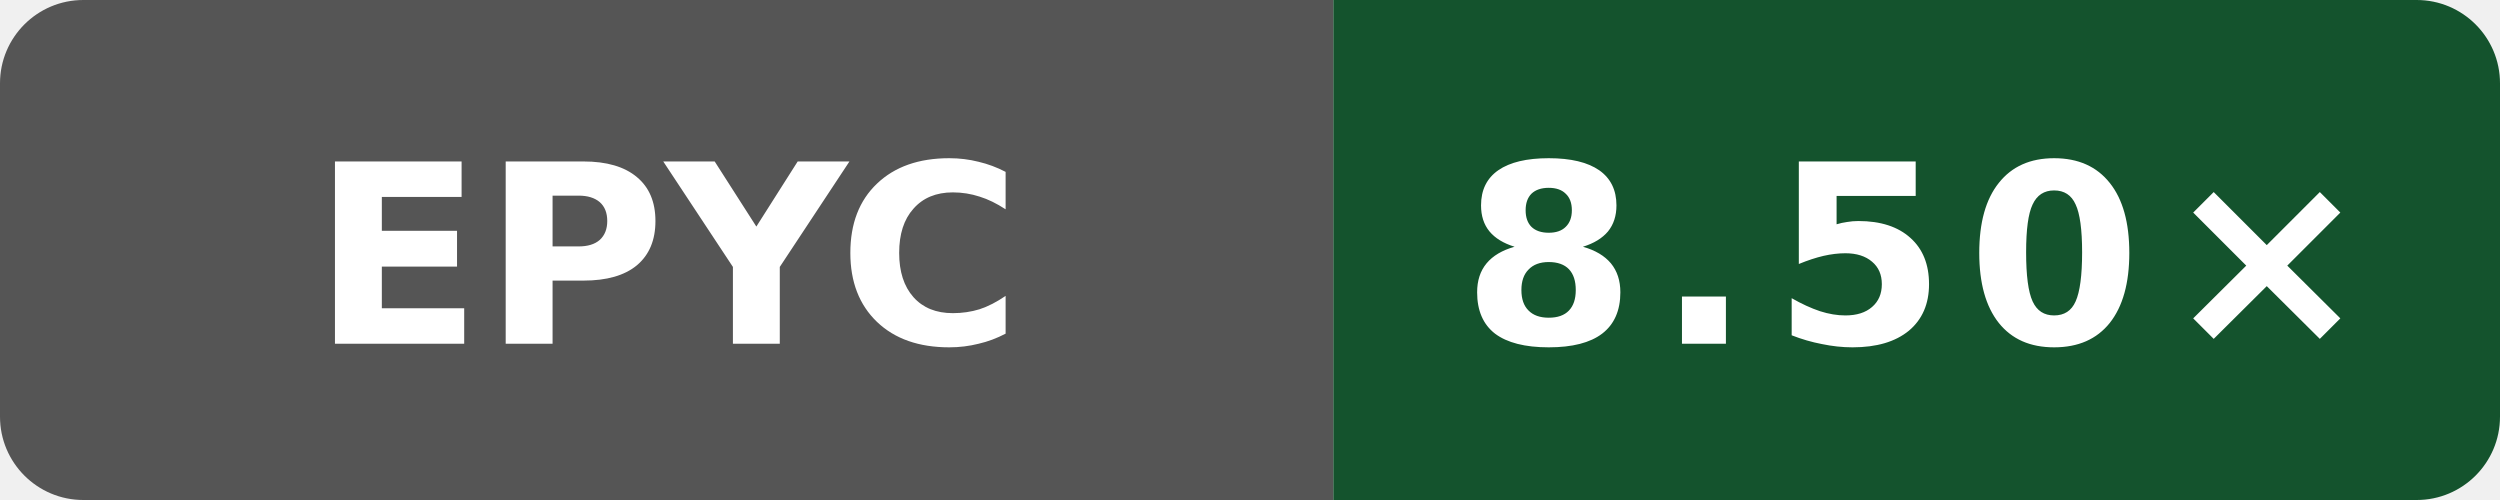
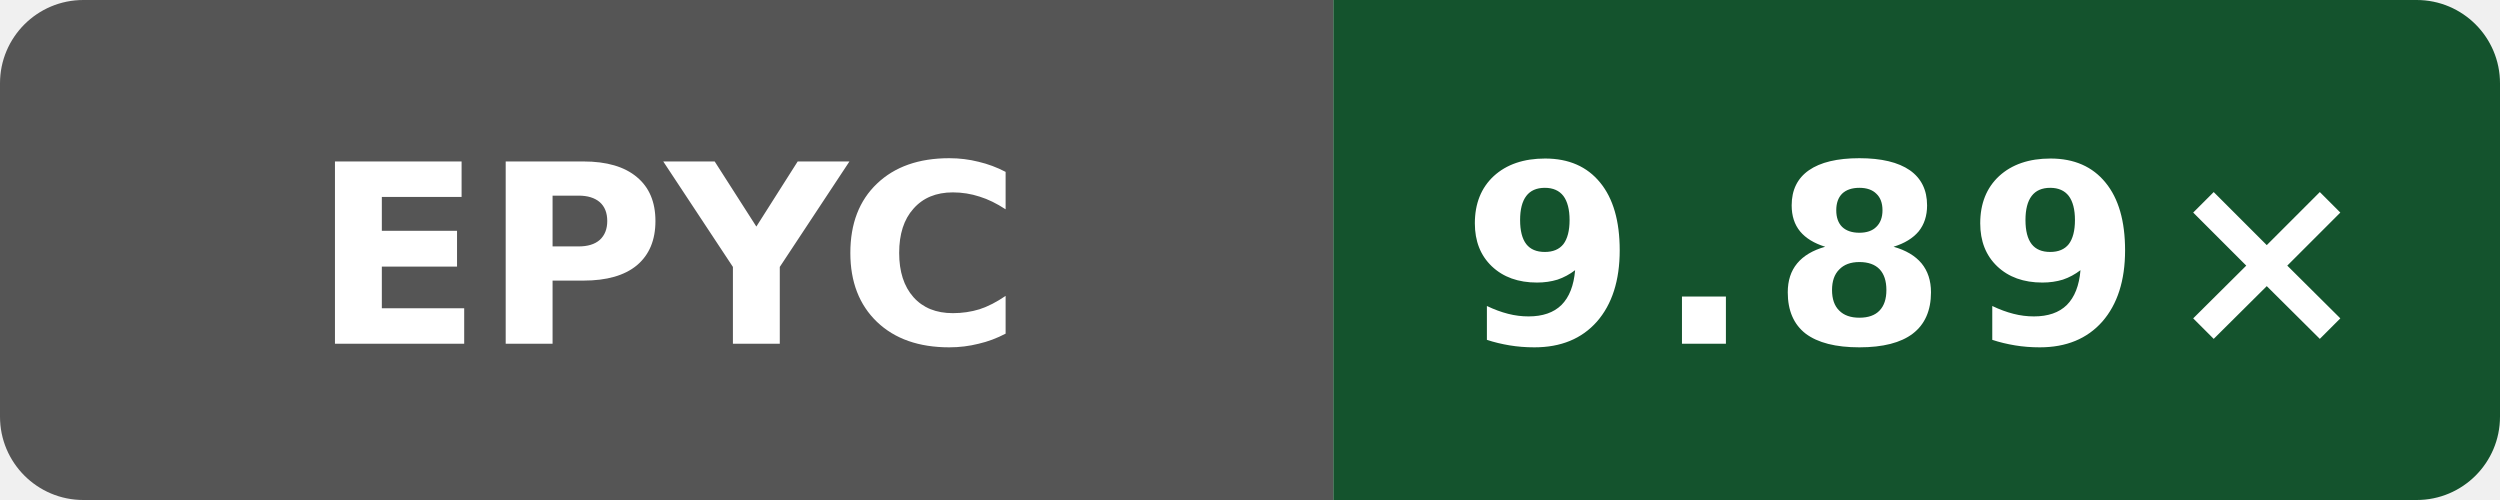
- <svg xmlns="http://www.w3.org/2000/svg" data-original-label="Wasm simd128 compile vs Clang; AMD EPYC 9V74 80-Core Processor; revision f77a0af0a4dff64a88aa767427b9fac47da1949e" data-original-message="8.50×" width="120" height="24" viewBox="0 0 120 24" role="img" aria-label="Wasm simd128 compile vs Clang; AMD EPYC 9V74 80-Core Processor; revision f77a0af0a4dff64a88aa767427b9fac47da1949e; measured f77a0af0a4dff64a88aa767427b9fac47da1949e; 1 commits behind main: 8.50×">
+ <svg xmlns="http://www.w3.org/2000/svg" data-original-label="Wasm simd128 compile vs Clang; AMD EPYC 7763 64-Core Processor; revision b19fe49250af0b6050c1791ff584c423942b8b79" data-original-message="9.89×" width="120" height="24" viewBox="0 0 120 24" role="img" aria-label="Wasm simd128 compile vs Clang; AMD EPYC 7763 64-Core Processor; revision b19fe49250af0b6050c1791ff584c423942b8b79; measured b19fe49250af0b6050c1791ff584c423942b8b79; 0 commits behind main: 9.89×">
  <defs>
    <clipPath id="badge">
      <rect width="120" height="24" rx="4" />
    </clipPath>
  </defs>
  <g clip-path="url(#badge)">
    <rect width="64" height="24" fill="#555" />
    <rect x="64" width="56" height="24" fill="#14532d" />
  </g>
  <text x="32" y="16.5" fill="#fff" text-anchor="middle" font-family="Verdana,Geneva,DejaVu Sans,sans-serif" font-size="12" font-weight="700" textLength="31" lengthAdjust="spacingAndGlyphs">EPYC</text>
-   <text x="92" y="16.5" fill="#fff" text-anchor="middle" font-family="Verdana,Geneva,DejaVu Sans,sans-serif" font-size="12" font-weight="700" letter-spacing="1" textLength="39" lengthAdjust="spacingAndGlyphs">8.50×</text>
+   <text x="92" y="16.5" fill="#fff" text-anchor="middle" font-family="Verdana,Geneva,DejaVu Sans,sans-serif" font-size="12" font-weight="700" letter-spacing="1" textLength="39" lengthAdjust="spacingAndGlyphs">9.89×</text>
</svg>
